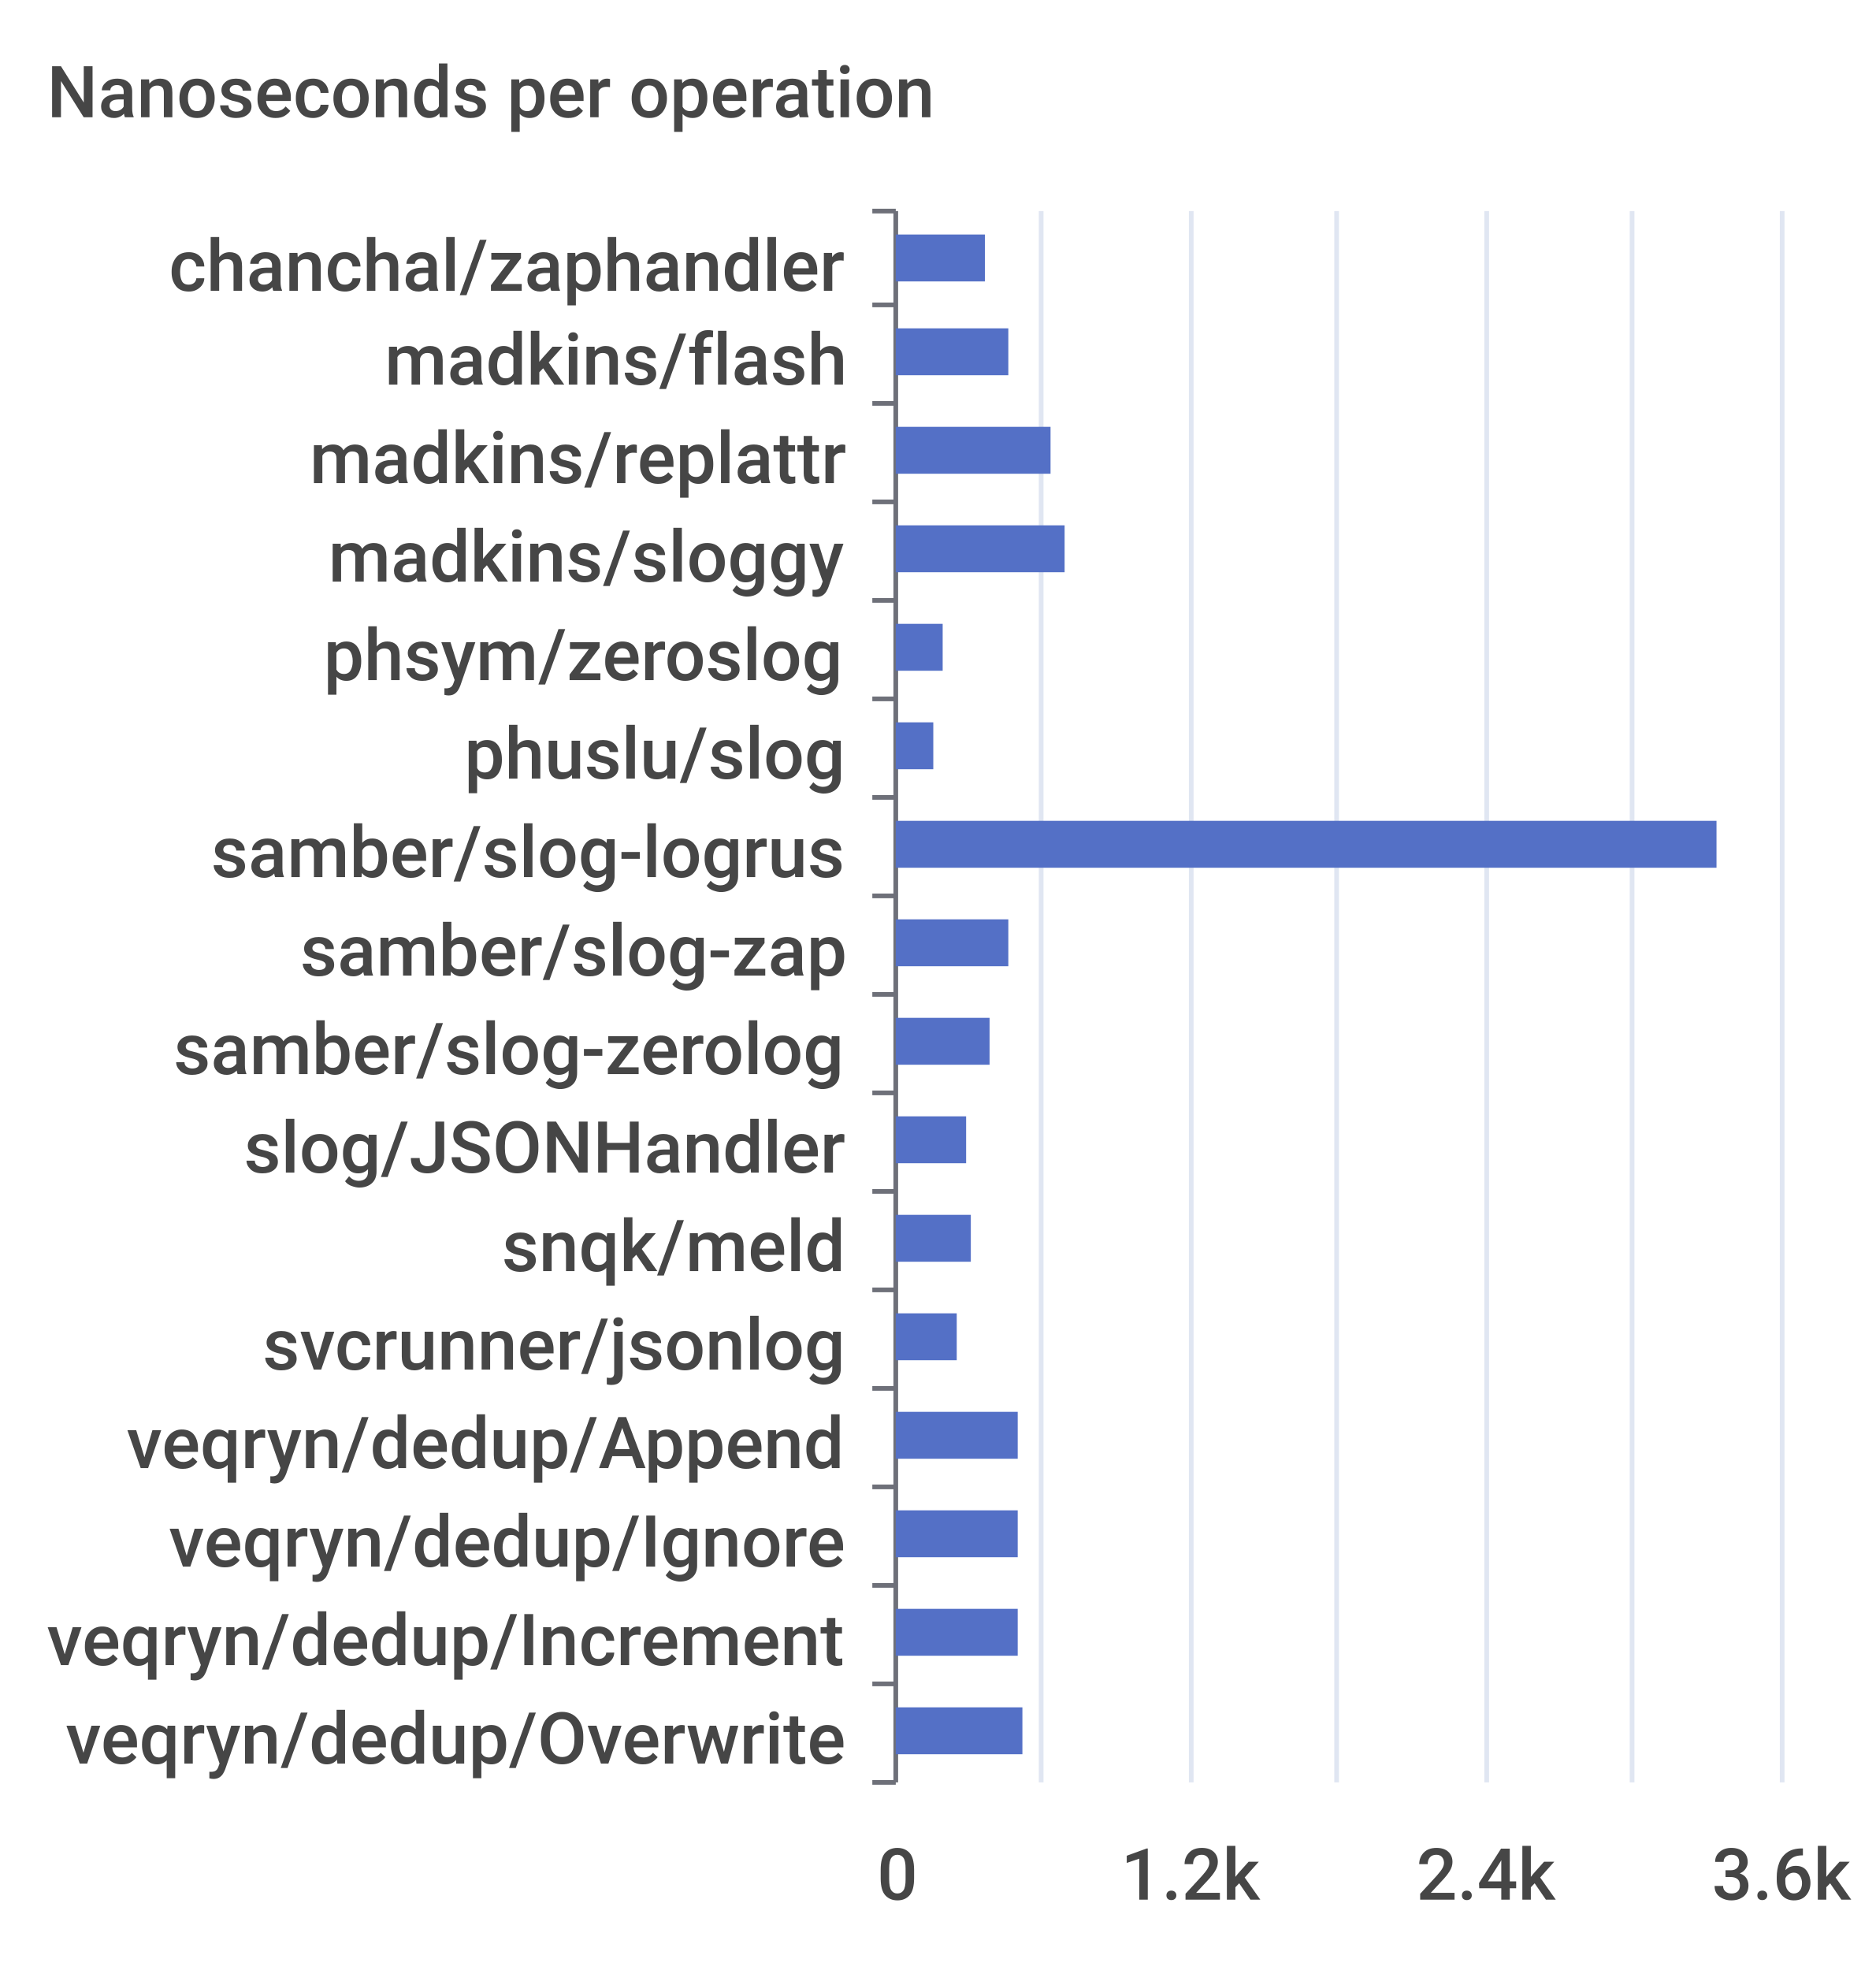
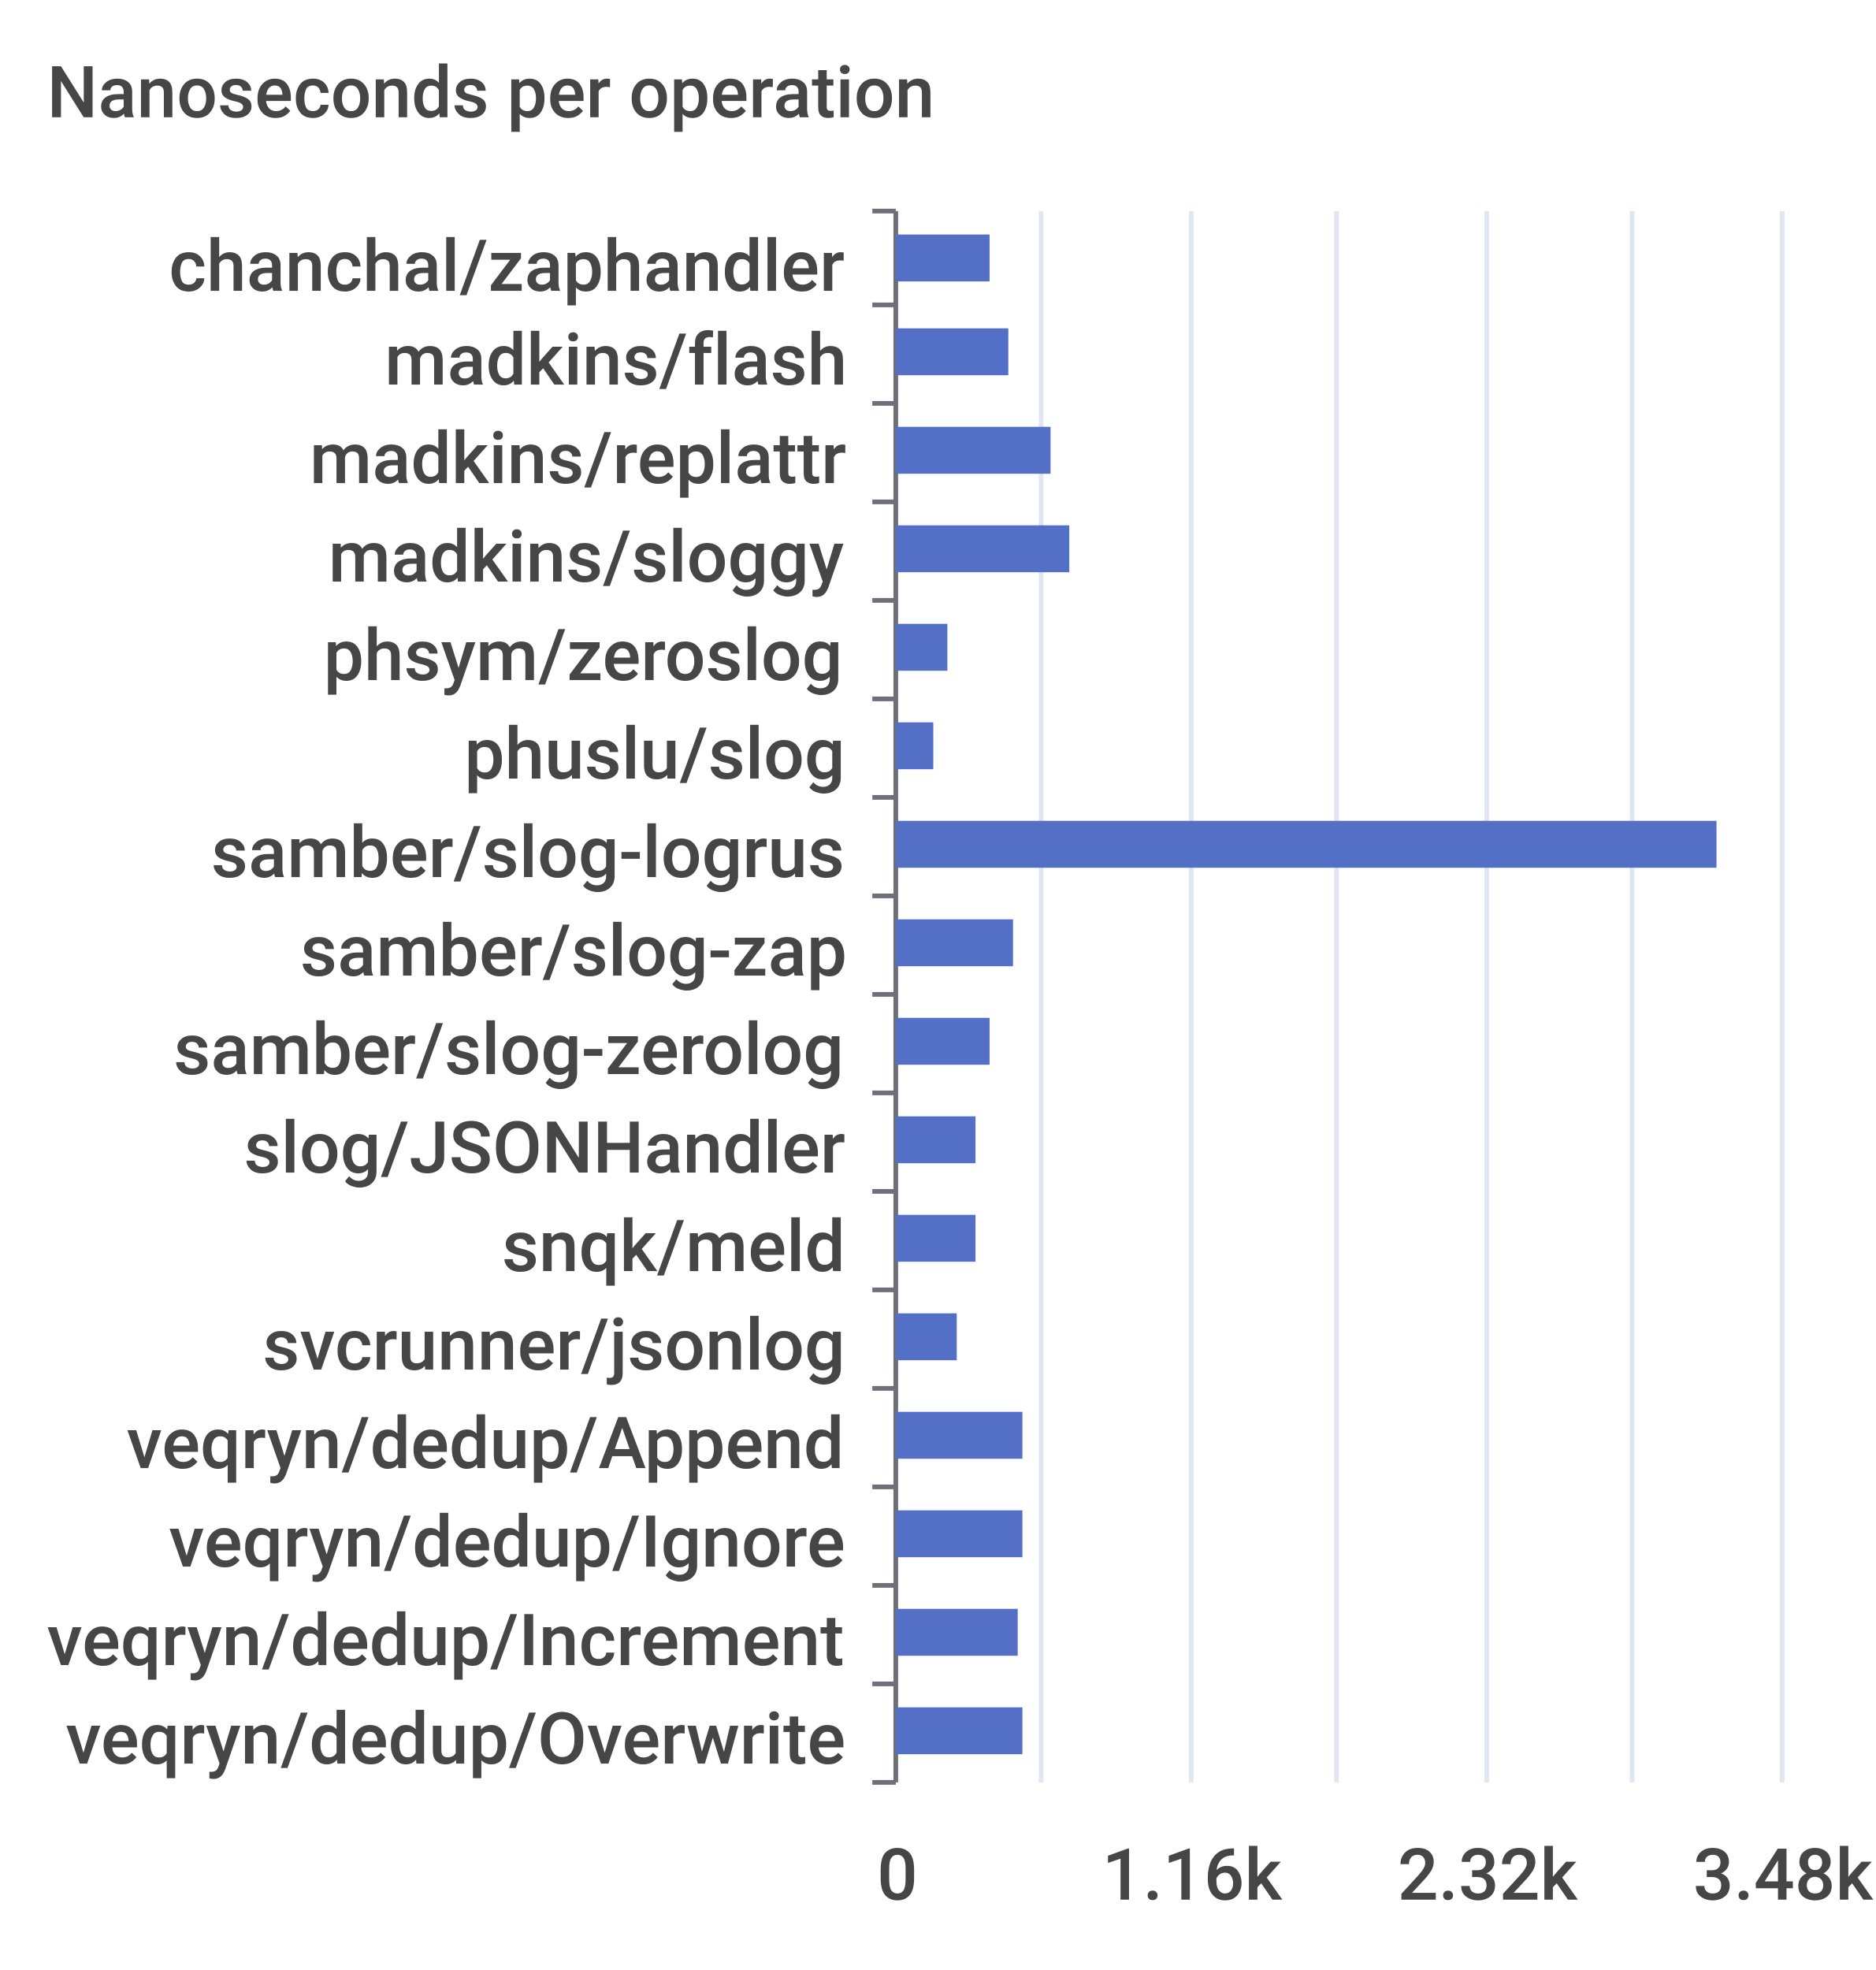
<svg xmlns="http://www.w3.org/2000/svg" width="400" height="420">\n<path d="M 0 0 L 400 0 L 400 420 L 0 420 L 0 0" style="stroke-width:0;stroke:none;fill:rgba(255,255,255,1.0)" />
  <text x="10" y="25" style="stroke-width:0;stroke:none;fill:rgba(70,70,70,1.0);font-size:15.3px;font-family:'Roboto Medium',sans-serif">Nanoseconds per operation</text>
  <path d="M 186 45 L 191 45" style="stroke-width:1;stroke:rgba(110,112,121,1.0);fill:none" />
  <path d="M 186 65 L 191 65" style="stroke-width:1;stroke:rgba(110,112,121,1.0);fill:none" />
  <path d="M 186 86 L 191 86" style="stroke-width:1;stroke:rgba(110,112,121,1.0);fill:none" />
  <path d="M 186 107 L 191 107" style="stroke-width:1;stroke:rgba(110,112,121,1.0);fill:none" />
  <path d="M 186 128 L 191 128" style="stroke-width:1;stroke:rgba(110,112,121,1.0);fill:none" />
  <path d="M 186 149 L 191 149" style="stroke-width:1;stroke:rgba(110,112,121,1.0);fill:none" />
  <path d="M 186 170 L 191 170" style="stroke-width:1;stroke:rgba(110,112,121,1.0);fill:none" />
  <path d="M 186 191 L 191 191" style="stroke-width:1;stroke:rgba(110,112,121,1.0);fill:none" />
  <path d="M 186 212 L 191 212" style="stroke-width:1;stroke:rgba(110,112,121,1.0);fill:none" />
  <path d="M 186 233 L 191 233" style="stroke-width:1;stroke:rgba(110,112,121,1.0);fill:none" />
  <path d="M 186 254 L 191 254" style="stroke-width:1;stroke:rgba(110,112,121,1.0);fill:none" />
  <path d="M 186 275 L 191 275" style="stroke-width:1;stroke:rgba(110,112,121,1.0);fill:none" />
  <path d="M 186 296 L 191 296" style="stroke-width:1;stroke:rgba(110,112,121,1.0);fill:none" />
  <path d="M 186 317 L 191 317" style="stroke-width:1;stroke:rgba(110,112,121,1.0);fill:none" />
  <path d="M 186 338 L 191 338" style="stroke-width:1;stroke:rgba(110,112,121,1.0);fill:none" />
  <path d="M 186 359 L 191 359" style="stroke-width:1;stroke:rgba(110,112,121,1.0);fill:none" />
  <path d="M 186 380 L 191 380" style="stroke-width:1;stroke:rgba(110,112,121,1.0);fill:none" />
  <path d="M 191 45 L 191 380" style="stroke-width:1;stroke:rgba(110,112,121,1.0);fill:none" />
  <text x="36" y="62" style="stroke-width:0;stroke:none;fill:rgba(70,70,70,1.0);font-size:15.3px;font-family:'Roboto Medium',sans-serif">chanchal/zaphandler</text>
  <text x="82" y="82" style="stroke-width:0;stroke:none;fill:rgba(70,70,70,1.0);font-size:15.3px;font-family:'Roboto Medium',sans-serif">madkins/flash</text>
  <text x="66" y="103" style="stroke-width:0;stroke:none;fill:rgba(70,70,70,1.0);font-size:15.3px;font-family:'Roboto Medium',sans-serif">madkins/replattr</text>
  <text x="70" y="124" style="stroke-width:0;stroke:none;fill:rgba(70,70,70,1.0);font-size:15.3px;font-family:'Roboto Medium',sans-serif">madkins/sloggy</text>
  <text x="69" y="145" style="stroke-width:0;stroke:none;fill:rgba(70,70,70,1.0);font-size:15.3px;font-family:'Roboto Medium',sans-serif">phsym/zeroslog</text>
  <text x="99" y="166" style="stroke-width:0;stroke:none;fill:rgba(70,70,70,1.0);font-size:15.3px;font-family:'Roboto Medium',sans-serif">phuslu/slog</text>
  <text x="45" y="187" style="stroke-width:0;stroke:none;fill:rgba(70,70,70,1.0);font-size:15.3px;font-family:'Roboto Medium',sans-serif">samber/slog-logrus</text>
  <text x="64" y="208" style="stroke-width:0;stroke:none;fill:rgba(70,70,70,1.0);font-size:15.3px;font-family:'Roboto Medium',sans-serif">samber/slog-zap</text>
  <text x="37" y="229" style="stroke-width:0;stroke:none;fill:rgba(70,70,70,1.0);font-size:15.3px;font-family:'Roboto Medium',sans-serif">samber/slog-zerolog</text>
  <text x="52" y="250" style="stroke-width:0;stroke:none;fill:rgba(70,70,70,1.0);font-size:15.3px;font-family:'Roboto Medium',sans-serif">slog/JSONHandler</text>
  <text x="107" y="271" style="stroke-width:0;stroke:none;fill:rgba(70,70,70,1.0);font-size:15.3px;font-family:'Roboto Medium',sans-serif">snqk/meld</text>
  <text x="56" y="292" style="stroke-width:0;stroke:none;fill:rgba(70,70,70,1.0);font-size:15.3px;font-family:'Roboto Medium',sans-serif">svcrunner/jsonlog</text>
  <text x="27" y="313" style="stroke-width:0;stroke:none;fill:rgba(70,70,70,1.0);font-size:15.3px;font-family:'Roboto Medium',sans-serif">veqryn/dedup/Append</text>
  <text x="36" y="334" style="stroke-width:0;stroke:none;fill:rgba(70,70,70,1.0);font-size:15.3px;font-family:'Roboto Medium',sans-serif">veqryn/dedup/Ignore</text>
  <text x="10" y="355" style="stroke-width:0;stroke:none;fill:rgba(70,70,70,1.0);font-size:15.3px;font-family:'Roboto Medium',sans-serif">veqryn/dedup/Increment</text>
  <text x="14" y="376" style="stroke-width:0;stroke:none;fill:rgba(70,70,70,1.0);font-size:15.3px;font-family:'Roboto Medium',sans-serif">veqryn/dedup/Overwrite</text>
  <text x="187" y="405" style="stroke-width:0;stroke:none;fill:rgba(70,70,70,1.0);font-size:15.3px;font-family:'Roboto Medium',sans-serif">0</text>
-   <text x="239" y="405" style="stroke-width:0;stroke:none;fill:rgba(70,70,70,1.0);font-size:15.3px;font-family:'Roboto Medium',sans-serif">1.2k</text>
-   <text x="302" y="405" style="stroke-width:0;stroke:none;fill:rgba(70,70,70,1.0);font-size:15.3px;font-family:'Roboto Medium',sans-serif">2.4k</text>
-   <text x="365" y="405" style="stroke-width:0;stroke:none;fill:rgba(70,70,70,1.0);font-size:15.3px;font-family:'Roboto Medium',sans-serif">3.6k</text>
+   <text x="235" y="405" style="stroke-width:0;stroke:none;fill:rgba(70,70,70,1.0);font-size:15.3px;font-family:'Roboto Medium',sans-serif">1.16k</text>
+   <text x="298" y="405" style="stroke-width:0;stroke:none;fill:rgba(70,70,70,1.0);font-size:15.3px;font-family:'Roboto Medium',sans-serif">2.32k</text>
+   <text x="361" y="405" style="stroke-width:0;stroke:none;fill:rgba(70,70,70,1.0);font-size:15.3px;font-family:'Roboto Medium',sans-serif">3.48k</text>
  <path d="M 222 45 L 222 380" style="stroke-width:1;stroke:rgba(224,230,242,1.0);fill:none" />
  <path d="M 254 45 L 254 380" style="stroke-width:1;stroke:rgba(224,230,242,1.0);fill:none" />
  <path d="M 285 45 L 285 380" style="stroke-width:1;stroke:rgba(224,230,242,1.0);fill:none" />
  <path d="M 317 45 L 317 380" style="stroke-width:1;stroke:rgba(224,230,242,1.0);fill:none" />
  <path d="M 348 45 L 348 380" style="stroke-width:1;stroke:rgba(224,230,242,1.0);fill:none" />
  <path d="M 380 45 L 380 380" style="stroke-width:1;stroke:rgba(224,230,242,1.0);fill:none" />
  <path d="M 191 364 L 218 364 L 218 374 L 191 374 L 191 364" style="stroke-width:0;stroke:none;fill:rgba(84,112,198,1.0)" />
  <path d="M 191 343 L 217 343 L 217 353 L 191 353 L 191 343" style="stroke-width:0;stroke:none;fill:rgba(84,112,198,1.0)" />
-   <path d="M 191 322 L 217 322 L 217 332 L 191 332 L 191 322" style="stroke-width:0;stroke:none;fill:rgba(84,112,198,1.0)" />
-   <path d="M 191 301 L 217 301 L 217 311 L 191 311 L 191 301" style="stroke-width:0;stroke:none;fill:rgba(84,112,198,1.0)" />
+   <path d="M 191 322 L 218 322 L 218 332 L 191 332 L 191 322" style="stroke-width:0;stroke:none;fill:rgba(84,112,198,1.0)" />
+   <path d="M 191 301 L 218 301 L 218 311 L 191 311 L 191 301" style="stroke-width:0;stroke:none;fill:rgba(84,112,198,1.0)" />
  <path d="M 191 280 L 204 280 L 204 290 L 191 290 L 191 280" style="stroke-width:0;stroke:none;fill:rgba(84,112,198,1.0)" />
-   <path d="M 191 259 L 207 259 L 207 269 L 191 269 L 191 259" style="stroke-width:0;stroke:none;fill:rgba(84,112,198,1.0)" />
-   <path d="M 191 238 L 206 238 L 206 248 L 191 248 L 191 238" style="stroke-width:0;stroke:none;fill:rgba(84,112,198,1.0)" />
+   <path d="M 191 259 L 208 259 L 208 269 L 191 269 L 191 259" style="stroke-width:0;stroke:none;fill:rgba(84,112,198,1.0)" />
+   <path d="M 191 238 L 208 238 L 208 248 L 191 248 L 191 238" style="stroke-width:0;stroke:none;fill:rgba(84,112,198,1.0)" />
  <path d="M 191 217 L 211 217 L 211 227 L 191 227 L 191 217" style="stroke-width:0;stroke:none;fill:rgba(84,112,198,1.0)" />
-   <path d="M 191 196 L 215 196 L 215 206 L 191 206 L 191 196" style="stroke-width:0;stroke:none;fill:rgba(84,112,198,1.0)" />
+   <path d="M 191 196 L 216 196 L 216 206 L 191 206 L 191 196" style="stroke-width:0;stroke:none;fill:rgba(84,112,198,1.0)" />
  <path d="M 191 175 L 366 175 L 366 185 L 191 185 L 191 175" style="stroke-width:0;stroke:none;fill:rgba(84,112,198,1.0)" />
  <path d="M 191 154 L 199 154 L 199 164 L 191 164 L 191 154" style="stroke-width:0;stroke:none;fill:rgba(84,112,198,1.0)" />
-   <path d="M 191 133 L 201 133 L 201 143 L 191 143 L 191 133" style="stroke-width:0;stroke:none;fill:rgba(84,112,198,1.0)" />
-   <path d="M 191 112 L 227 112 L 227 122 L 191 122 L 191 112" style="stroke-width:0;stroke:none;fill:rgba(84,112,198,1.0)" />
+   <path d="M 191 133 L 202 133 L 202 143 L 191 143 L 191 133" style="stroke-width:0;stroke:none;fill:rgba(84,112,198,1.0)" />
+   <path d="M 191 112 L 228 112 L 228 122 L 191 122 L 191 112" style="stroke-width:0;stroke:none;fill:rgba(84,112,198,1.0)" />
  <path d="M 191 91 L 224 91 L 224 101 L 191 101 L 191 91" style="stroke-width:0;stroke:none;fill:rgba(84,112,198,1.0)" />
  <path d="M 191 70 L 215 70 L 215 80 L 191 80 L 191 70" style="stroke-width:0;stroke:none;fill:rgba(84,112,198,1.0)" />
-   <path d="M 191 50 L 210 50 L 210 60 L 191 60 L 191 50" style="stroke-width:0;stroke:none;fill:rgba(84,112,198,1.0)" />
+   <path d="M 191 50 L 211 50 L 211 60 L 191 60 L 191 50" style="stroke-width:0;stroke:none;fill:rgba(84,112,198,1.0)" />
</svg>
